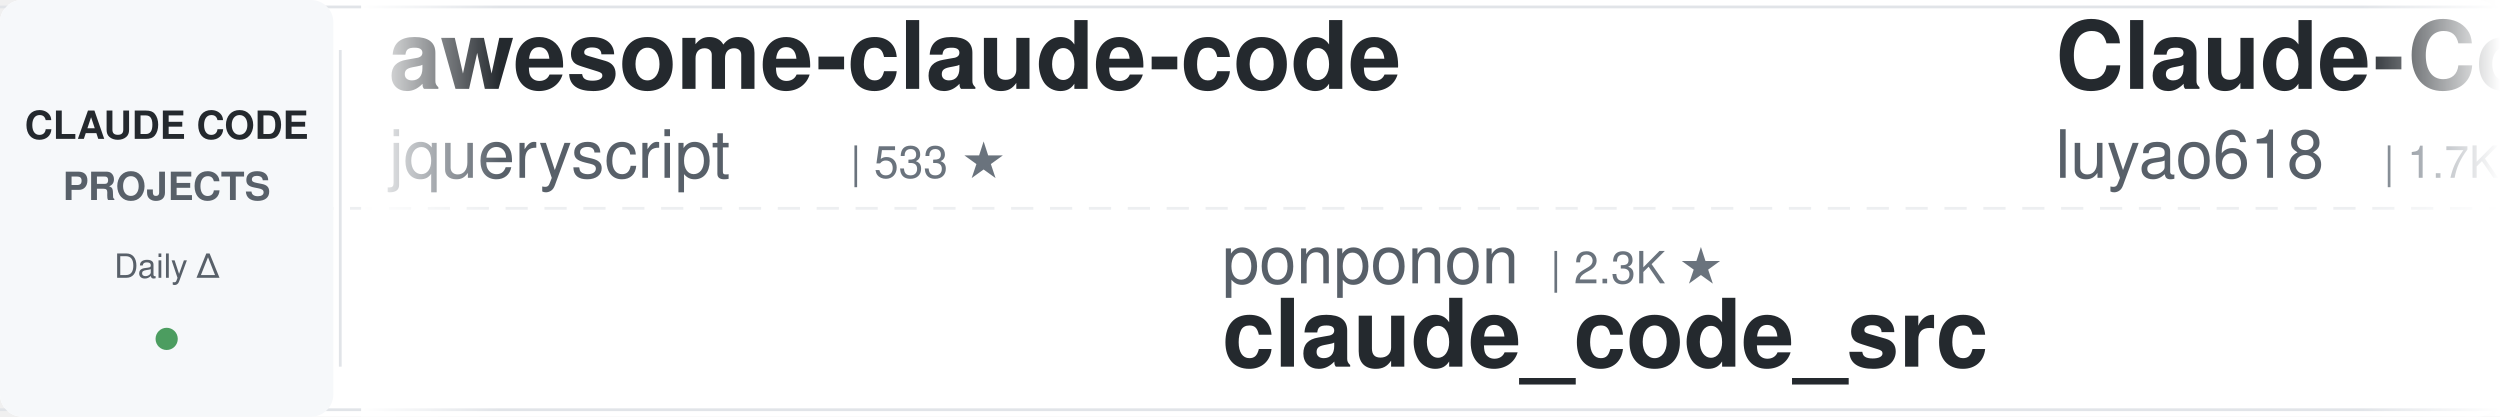
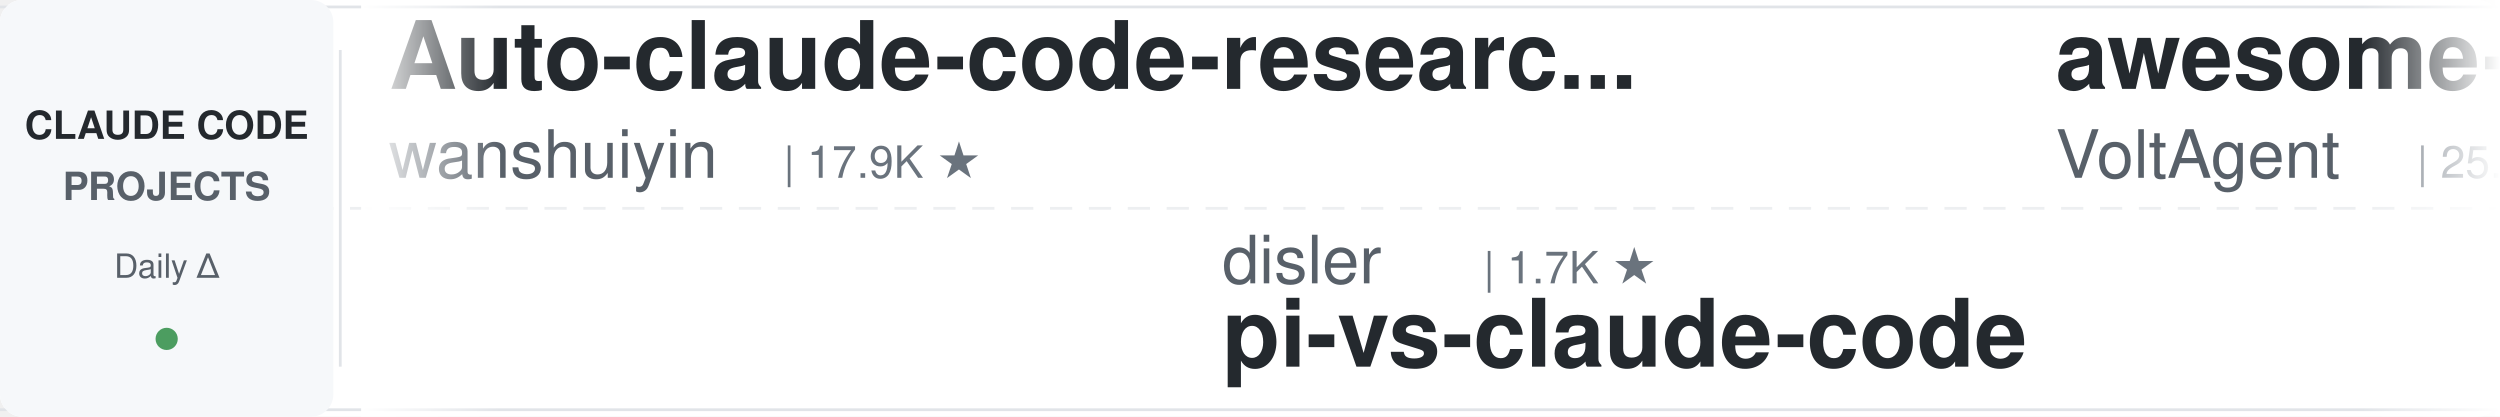
<svg xmlns="http://www.w3.org/2000/svg" width="900" height="150">
  <defs>
    <linearGradient id="leftFade" x1="0%" y1="0%" x2="100%" y2="0%">
      <stop offset="0%" style="stop-color:#ffffff;stop-opacity:1" />
      <stop offset="100%" style="stop-color:#ffffff;stop-opacity:0" />
    </linearGradient>
    <linearGradient id="rightFade" x1="0%" y1="0%" x2="100%" y2="0%">
      <stop offset="0%" style="stop-color:#ffffff;stop-opacity:0" />
      <stop offset="100%" style="stop-color:#ffffff;stop-opacity:1" />
    </linearGradient>
  </defs>
  <rect width="900" height="150" fill="#ffffff" rx="8" />
  <rect x="0" y="2" width="900" height="1" fill="#e1e4e8" />
  <rect x="0" y="147" width="900" height="1" fill="#e1e4e8" />
  <line x1="0" y1="75" x2="900" y2="75" stroke="#e1e4e8" stroke-width="1" stroke-dasharray="8 6" opacity="0.6" />
  <rect x="0" y="0" width="120" height="150" fill="#f6f8fa" rx="8" />
  <text x="60" y="50" font-family="-apple-system, BlinkMacSystemFont, 'Segoe UI', Helvetica, Arial, sans-serif" font-size="14" font-weight="600" fill="#24292e" text-anchor="middle">CLAUDE CODE</text>
  <text x="60" y="72" font-family="-apple-system, BlinkMacSystemFont, 'Segoe UI', Helvetica, Arial, sans-serif" font-size="14" font-weight="600" fill="#586069" text-anchor="middle">PROJECTS</text>
  <text x="60" y="100" font-family="-apple-system, BlinkMacSystemFont, 'Segoe UI', Helvetica, Arial, sans-serif" font-size="12" font-weight="500" fill="#586069" text-anchor="middle">Daily Δ</text>
  <circle cx="60" cy="122" r="4" fill="#22863a" opacity="0.8" />
  <rect x="122" y="18" width="1" height="114" fill="#e1e4e8" />
  <clipPath id="tickerClip">
    <rect x="130" y="0" width="770" height="150" />
  </clipPath>
  <g clip-path="url(#tickerClip)">
    <g id="tickerItems">
      <animateTransform attributeName="transform" attributeType="XML" type="translate" from="0 0" to="-3000 0" dur="54s" repeatCount="indefinite" />
      <g transform="translate(0, 0)">
-         <text x="140" y="32" font-family="-apple-system, BlinkMacSystemFont, 'Segoe UI', Helvetica, Arial, sans-serif" font-size="34" font-weight="600" fill="#24292e">awesome-claude-code</text>
-         <text x="140" y="64" font-family="-apple-system, BlinkMacSystemFont, 'Segoe UI', Helvetica, Arial, sans-serif" font-size="24" font-weight="400" fill="#586069">jqueryscript</text>
-         <text x="306" y="64" font-family="-apple-system, BlinkMacSystemFont, 'Segoe UI', Helvetica, Arial, sans-serif" font-size="16" font-weight="500" fill="#6a737d">| 533 ★</text>
+         <text x="140" y="32" font-family="-apple-system, BlinkMacSystemFont, 'Segoe UI', Helvetica, Arial, sans-serif" font-size="34" font-weight="600" fill="#24292e">Auto-claude-code-researc...</text>
+         <text x="140" y="64" font-family="-apple-system, BlinkMacSystemFont, 'Segoe UI', Helvetica, Arial, sans-serif" font-size="24" font-weight="400" fill="#586069">wanshuiyin</text>
+         <text x="282" y="64" font-family="-apple-system, BlinkMacSystemFont, 'Segoe UI', Helvetica, Arial, sans-serif" font-size="16" font-weight="500" fill="#6a737d">| 17.9K ★</text>
      </g>
      <g transform="translate(300, 0)">
-         <text x="140" y="102" font-family="-apple-system, BlinkMacSystemFont, 'Segoe UI', Helvetica, Arial, sans-serif" font-size="24" font-weight="400" fill="#586069">ponponon</text>
-         <text x="258" y="102" font-family="-apple-system, BlinkMacSystemFont, 'Segoe UI', Helvetica, Arial, sans-serif" font-size="16" font-weight="500" fill="#6a737d">| 2.3K ★</text>
-         <text x="140" y="132" font-family="-apple-system, BlinkMacSystemFont, 'Segoe UI', Helvetica, Arial, sans-serif" font-size="34" font-weight="600" fill="#24292e">claude_code_src</text>
+         <text x="140" y="102" font-family="-apple-system, BlinkMacSystemFont, 'Segoe UI', Helvetica, Arial, sans-serif" font-size="24" font-weight="400" fill="#586069">disler</text>
+         <text x="234" y="102" font-family="-apple-system, BlinkMacSystemFont, 'Segoe UI', Helvetica, Arial, sans-serif" font-size="16" font-weight="500" fill="#6a737d">| 1.7K ★</text>
+         <text x="140" y="132" font-family="-apple-system, BlinkMacSystemFont, 'Segoe UI', Helvetica, Arial, sans-serif" font-size="34" font-weight="600" fill="#24292e">pi-vs-claude-code</text>
      </g>
      <g transform="translate(600, 0)">
-         <text x="140" y="32" font-family="-apple-system, BlinkMacSystemFont, 'Segoe UI', Helvetica, Arial, sans-serif" font-size="34" font-weight="600" fill="#24292e">Claude-Code-Source-Study</text>
-         <text x="140" y="64" font-family="-apple-system, BlinkMacSystemFont, 'Segoe UI', Helvetica, Arial, sans-serif" font-size="24" font-weight="400" fill="#586069">luyao618</text>
-         <text x="258" y="64" font-family="-apple-system, BlinkMacSystemFont, 'Segoe UI', Helvetica, Arial, sans-serif" font-size="16" font-weight="500" fill="#6a737d">| 1.7K ★</text>
+         <text x="140" y="32" font-family="-apple-system, BlinkMacSystemFont, 'Segoe UI', Helvetica, Arial, sans-serif" font-size="34" font-weight="600" fill="#24292e">awesome-claude-code-suba...</text>
+         <text x="140" y="64" font-family="-apple-system, BlinkMacSystemFont, 'Segoe UI', Helvetica, Arial, sans-serif" font-size="24" font-weight="400" fill="#586069">VoltAgent</text>
+         <text x="270" y="64" font-family="-apple-system, BlinkMacSystemFont, 'Segoe UI', Helvetica, Arial, sans-serif" font-size="16" font-weight="500" fill="#6a737d">| 25.9K ★</text>
      </g>
      <g transform="translate(900, 0)">
-         <text x="140" y="102" font-family="-apple-system, BlinkMacSystemFont, 'Segoe UI', Helvetica, Arial, sans-serif" font-size="24" font-weight="400" fill="#586069">multica-ai</text>
-         <text x="282" y="102" font-family="-apple-system, BlinkMacSystemFont, 'Segoe UI', Helvetica, Arial, sans-serif" font-size="16" font-weight="500" fill="#6a737d">| 221.7K ★</text>
-         <text x="140" y="132" font-family="-apple-system, BlinkMacSystemFont, 'Segoe UI', Helvetica, Arial, sans-serif" font-size="34" font-weight="600" fill="#24292e">andrej-karpathy-skills</text>
+         <text x="140" y="102" font-family="-apple-system, BlinkMacSystemFont, 'Segoe UI', Helvetica, Arial, sans-serif" font-size="24" font-weight="400" fill="#586069">huangjia2019</text>
+         <text x="306" y="102" font-family="-apple-system, BlinkMacSystemFont, 'Segoe UI', Helvetica, Arial, sans-serif" font-size="16" font-weight="500" fill="#6a737d">| 1.1K ★</text>
+         <text x="140" y="132" font-family="-apple-system, BlinkMacSystemFont, 'Segoe UI', Helvetica, Arial, sans-serif" font-size="34" font-weight="600" fill="#24292e">claude-code-engineering</text>
      </g>
      <g transform="translate(1200, 0)">
-         <text x="140" y="32" font-family="-apple-system, BlinkMacSystemFont, 'Segoe UI', Helvetica, Arial, sans-serif" font-size="34" font-weight="600" fill="#24292e">arcads-claude-code</text>
-         <text x="140" y="64" font-family="-apple-system, BlinkMacSystemFont, 'Segoe UI', Helvetica, Arial, sans-serif" font-size="24" font-weight="400" fill="#586069">krusemediallc</text>
-         <text x="318" y="64" font-family="-apple-system, BlinkMacSystemFont, 'Segoe UI', Helvetica, Arial, sans-serif" font-size="16" font-weight="500" fill="#6a737d">| 1.6K ★</text>
+         <text x="140" y="32" font-family="-apple-system, BlinkMacSystemFont, 'Segoe UI', Helvetica, Arial, sans-serif" font-size="34" font-weight="600" fill="#24292e">my-claude-code-setup</text>
+         <text x="140" y="64" font-family="-apple-system, BlinkMacSystemFont, 'Segoe UI', Helvetica, Arial, sans-serif" font-size="24" font-weight="400" fill="#586069">centminmod</text>
+         <text x="282" y="64" font-family="-apple-system, BlinkMacSystemFont, 'Segoe UI', Helvetica, Arial, sans-serif" font-size="16" font-weight="500" fill="#6a737d">| 2.7K ★</text>
      </g>
      <g transform="translate(1500, 0)">
-         <text x="140" y="102" font-family="-apple-system, BlinkMacSystemFont, 'Segoe UI', Helvetica, Arial, sans-serif" font-size="24" font-weight="400" fill="#586069">SeemSeam</text>
-         <text x="258" y="102" font-family="-apple-system, BlinkMacSystemFont, 'Segoe UI', Helvetica, Arial, sans-serif" font-size="16" font-weight="500" fill="#6a737d">| 3.6K ★</text>
-         <text x="140" y="132" font-family="-apple-system, BlinkMacSystemFont, 'Segoe UI', Helvetica, Arial, sans-serif" font-size="34" font-weight="600" fill="#24292e">claude_codex_bridge</text>
+         <text x="140" y="102" font-family="-apple-system, BlinkMacSystemFont, 'Segoe UI', Helvetica, Arial, sans-serif" font-size="24" font-weight="400" fill="#586069">VILA-Lab</text>
+         <text x="258" y="102" font-family="-apple-system, BlinkMacSystemFont, 'Segoe UI', Helvetica, Arial, sans-serif" font-size="16" font-weight="500" fill="#6a737d">| 2.2K ★</text>
+         <text x="140" y="132" font-family="-apple-system, BlinkMacSystemFont, 'Segoe UI', Helvetica, Arial, sans-serif" font-size="34" font-weight="600" fill="#24292e">Dive-into-Claude-Code</text>
      </g>
      <g transform="translate(1800, 0)">
-         <text x="140" y="32" font-family="-apple-system, BlinkMacSystemFont, 'Segoe UI', Helvetica, Arial, sans-serif" font-size="34" font-weight="600" fill="#24292e">claude-code-source-build</text>
-         <text x="140" y="64" font-family="-apple-system, BlinkMacSystemFont, 'Segoe UI', Helvetica, Arial, sans-serif" font-size="24" font-weight="400" fill="#586069">andrew-kramer-inno</text>
-         <text x="378" y="64" font-family="-apple-system, BlinkMacSystemFont, 'Segoe UI', Helvetica, Arial, sans-serif" font-size="16" font-weight="500" fill="#6a737d">| 593 ★</text>
+         <text x="140" y="32" font-family="-apple-system, BlinkMacSystemFont, 'Segoe UI', Helvetica, Arial, sans-serif" font-size="34" font-weight="600" fill="#24292e">system_prompts_leaks</text>
+         <text x="140" y="64" font-family="-apple-system, BlinkMacSystemFont, 'Segoe UI', Helvetica, Arial, sans-serif" font-size="24" font-weight="400" fill="#586069">asgeirtj</text>
+         <text x="258" y="64" font-family="-apple-system, BlinkMacSystemFont, 'Segoe UI', Helvetica, Arial, sans-serif" font-size="16" font-weight="500" fill="#6a737d">| 70.0K ★</text>
      </g>
      <g transform="translate(2100, 0)">
-         <text x="140" y="102" font-family="-apple-system, BlinkMacSystemFont, 'Segoe UI', Helvetica, Arial, sans-serif" font-size="24" font-weight="400" fill="#586069">AICoderTudou</text>
-         <text x="306" y="102" font-family="-apple-system, BlinkMacSystemFont, 'Segoe UI', Helvetica, Arial, sans-serif" font-size="16" font-weight="500" fill="#6a737d">| 493 ★</text>
-         <text x="140" y="132" font-family="-apple-system, BlinkMacSystemFont, 'Segoe UI', Helvetica, Arial, sans-serif" font-size="34" font-weight="600" fill="#24292e">claude-code-tudou</text>
+         <text x="140" y="102" font-family="-apple-system, BlinkMacSystemFont, 'Segoe UI', Helvetica, Arial, sans-serif" font-size="24" font-weight="400" fill="#586069">JrCx7scC</text>
+         <text x="258" y="102" font-family="-apple-system, BlinkMacSystemFont, 'Segoe UI', Helvetica, Arial, sans-serif" font-size="16" font-weight="500" fill="#6a737d">| 376 ★</text>
+         <text x="140" y="132" font-family="-apple-system, BlinkMacSystemFont, 'Segoe UI', Helvetica, Arial, sans-serif" font-size="34" font-weight="600" fill="#24292e">claude-code-source</text>
      </g>
      <g transform="translate(2400, 0)">
-         <text x="140" y="32" font-family="-apple-system, BlinkMacSystemFont, 'Segoe UI', Helvetica, Arial, sans-serif" font-size="34" font-weight="600" fill="#24292e">claude-code-skills</text>
-         <text x="140" y="64" font-family="-apple-system, BlinkMacSystemFont, 'Segoe UI', Helvetica, Arial, sans-serif" font-size="24" font-weight="400" fill="#586069">daymade</text>
-         <text x="246" y="64" font-family="-apple-system, BlinkMacSystemFont, 'Segoe UI', Helvetica, Arial, sans-serif" font-size="16" font-weight="500" fill="#6a737d">| 1.5K ★</text>
+         <text x="140" y="32" font-family="-apple-system, BlinkMacSystemFont, 'Segoe UI', Helvetica, Arial, sans-serif" font-size="34" font-weight="600" fill="#24292e">claude-code-source</text>
+         <text x="140" y="64" font-family="-apple-system, BlinkMacSystemFont, 'Segoe UI', Helvetica, Arial, sans-serif" font-size="24" font-weight="400" fill="#586069">hangsman</text>
+         <text x="258" y="64" font-family="-apple-system, BlinkMacSystemFont, 'Segoe UI', Helvetica, Arial, sans-serif" font-size="16" font-weight="500" fill="#6a737d">| 799 ★</text>
      </g>
      <g transform="translate(2700, 0)">
-         <text x="140" y="102" font-family="-apple-system, BlinkMacSystemFont, 'Segoe UI', Helvetica, Arial, sans-serif" font-size="24" font-weight="400" fill="#586069">Alishahryar1</text>
-         <text x="306" y="102" font-family="-apple-system, BlinkMacSystemFont, 'Segoe UI', Helvetica, Arial, sans-serif" font-size="16" font-weight="500" fill="#6a737d">| 62.3K ★</text>
-         <text x="140" y="132" font-family="-apple-system, BlinkMacSystemFont, 'Segoe UI', Helvetica, Arial, sans-serif" font-size="34" font-weight="600" fill="#24292e">free-claude-code</text>
+         <text x="140" y="102" font-family="-apple-system, BlinkMacSystemFont, 'Segoe UI', Helvetica, Arial, sans-serif" font-size="24" font-weight="400" fill="#586069">xu-xiang</text>
+         <text x="258" y="102" font-family="-apple-system, BlinkMacSystemFont, 'Segoe UI', Helvetica, Arial, sans-serif" font-size="16" font-weight="500" fill="#6a737d">| 2.0K ★</text>
+         <text x="140" y="132" font-family="-apple-system, BlinkMacSystemFont, 'Segoe UI', Helvetica, Arial, sans-serif" font-size="34" font-weight="600" fill="#24292e">everything-claude-code-z...</text>
      </g>
      <g transform="translate(3000, 0)">
-         <text x="140" y="32" font-family="-apple-system, BlinkMacSystemFont, 'Segoe UI', Helvetica, Arial, sans-serif" font-size="34" font-weight="600" fill="#24292e">awesome-claude-code</text>
-         <text x="140" y="64" font-family="-apple-system, BlinkMacSystemFont, 'Segoe UI', Helvetica, Arial, sans-serif" font-size="24" font-weight="400" fill="#586069">jqueryscript</text>
-         <text x="306" y="64" font-family="-apple-system, BlinkMacSystemFont, 'Segoe UI', Helvetica, Arial, sans-serif" font-size="16" font-weight="500" fill="#6a737d">| 533 ★</text>
+         <text x="140" y="32" font-family="-apple-system, BlinkMacSystemFont, 'Segoe UI', Helvetica, Arial, sans-serif" font-size="34" font-weight="600" fill="#24292e">Auto-claude-code-researc...</text>
+         <text x="140" y="64" font-family="-apple-system, BlinkMacSystemFont, 'Segoe UI', Helvetica, Arial, sans-serif" font-size="24" font-weight="400" fill="#586069">wanshuiyin</text>
+         <text x="282" y="64" font-family="-apple-system, BlinkMacSystemFont, 'Segoe UI', Helvetica, Arial, sans-serif" font-size="16" font-weight="500" fill="#6a737d">| 17.9K ★</text>
      </g>
      <g transform="translate(3300, 0)">
-         <text x="140" y="102" font-family="-apple-system, BlinkMacSystemFont, 'Segoe UI', Helvetica, Arial, sans-serif" font-size="24" font-weight="400" fill="#586069">ponponon</text>
-         <text x="258" y="102" font-family="-apple-system, BlinkMacSystemFont, 'Segoe UI', Helvetica, Arial, sans-serif" font-size="16" font-weight="500" fill="#6a737d">| 2.3K ★</text>
-         <text x="140" y="132" font-family="-apple-system, BlinkMacSystemFont, 'Segoe UI', Helvetica, Arial, sans-serif" font-size="34" font-weight="600" fill="#24292e">claude_code_src</text>
+         <text x="140" y="102" font-family="-apple-system, BlinkMacSystemFont, 'Segoe UI', Helvetica, Arial, sans-serif" font-size="24" font-weight="400" fill="#586069">disler</text>
+         <text x="234" y="102" font-family="-apple-system, BlinkMacSystemFont, 'Segoe UI', Helvetica, Arial, sans-serif" font-size="16" font-weight="500" fill="#6a737d">| 1.7K ★</text>
+         <text x="140" y="132" font-family="-apple-system, BlinkMacSystemFont, 'Segoe UI', Helvetica, Arial, sans-serif" font-size="34" font-weight="600" fill="#24292e">pi-vs-claude-code</text>
      </g>
      <g transform="translate(3600, 0)">
-         <text x="140" y="32" font-family="-apple-system, BlinkMacSystemFont, 'Segoe UI', Helvetica, Arial, sans-serif" font-size="34" font-weight="600" fill="#24292e">Claude-Code-Source-Study</text>
-         <text x="140" y="64" font-family="-apple-system, BlinkMacSystemFont, 'Segoe UI', Helvetica, Arial, sans-serif" font-size="24" font-weight="400" fill="#586069">luyao618</text>
-         <text x="258" y="64" font-family="-apple-system, BlinkMacSystemFont, 'Segoe UI', Helvetica, Arial, sans-serif" font-size="16" font-weight="500" fill="#6a737d">| 1.7K ★</text>
+         <text x="140" y="32" font-family="-apple-system, BlinkMacSystemFont, 'Segoe UI', Helvetica, Arial, sans-serif" font-size="34" font-weight="600" fill="#24292e">awesome-claude-code-suba...</text>
+         <text x="140" y="64" font-family="-apple-system, BlinkMacSystemFont, 'Segoe UI', Helvetica, Arial, sans-serif" font-size="24" font-weight="400" fill="#586069">VoltAgent</text>
+         <text x="270" y="64" font-family="-apple-system, BlinkMacSystemFont, 'Segoe UI', Helvetica, Arial, sans-serif" font-size="16" font-weight="500" fill="#6a737d">| 25.9K ★</text>
      </g>
      <g transform="translate(3900, 0)">
-         <text x="140" y="102" font-family="-apple-system, BlinkMacSystemFont, 'Segoe UI', Helvetica, Arial, sans-serif" font-size="24" font-weight="400" fill="#586069">multica-ai</text>
-         <text x="282" y="102" font-family="-apple-system, BlinkMacSystemFont, 'Segoe UI', Helvetica, Arial, sans-serif" font-size="16" font-weight="500" fill="#6a737d">| 221.7K ★</text>
-         <text x="140" y="132" font-family="-apple-system, BlinkMacSystemFont, 'Segoe UI', Helvetica, Arial, sans-serif" font-size="34" font-weight="600" fill="#24292e">andrej-karpathy-skills</text>
+         <text x="140" y="102" font-family="-apple-system, BlinkMacSystemFont, 'Segoe UI', Helvetica, Arial, sans-serif" font-size="24" font-weight="400" fill="#586069">huangjia2019</text>
+         <text x="306" y="102" font-family="-apple-system, BlinkMacSystemFont, 'Segoe UI', Helvetica, Arial, sans-serif" font-size="16" font-weight="500" fill="#6a737d">| 1.1K ★</text>
+         <text x="140" y="132" font-family="-apple-system, BlinkMacSystemFont, 'Segoe UI', Helvetica, Arial, sans-serif" font-size="34" font-weight="600" fill="#24292e">claude-code-engineering</text>
      </g>
    </g>
  </g>
  <rect x="130" y="0" width="50" height="150" fill="url(#leftFade)" />
  <rect x="850" y="0" width="50" height="150" fill="url(#rightFade)" />
</svg>
